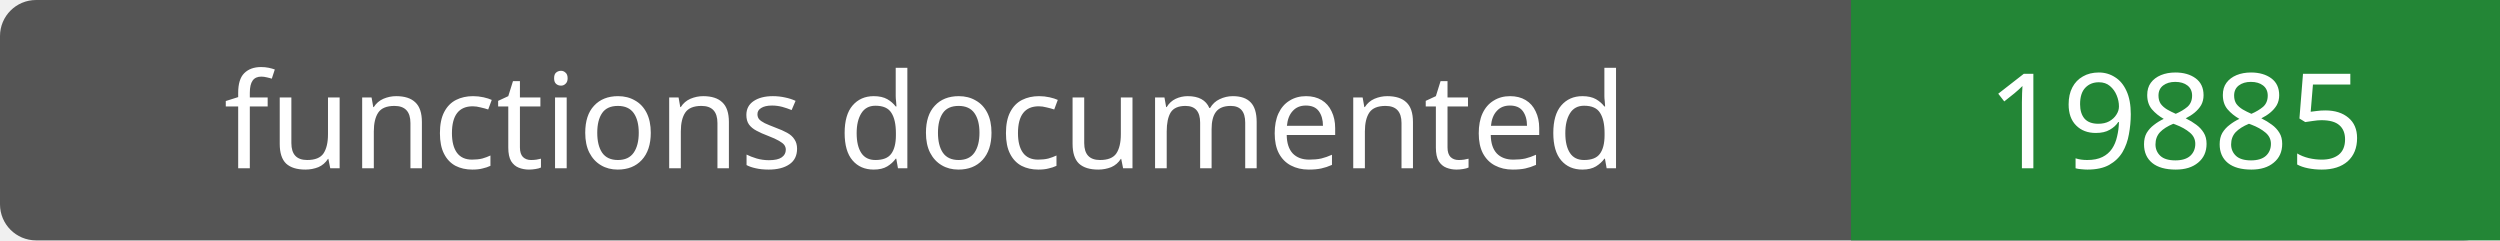
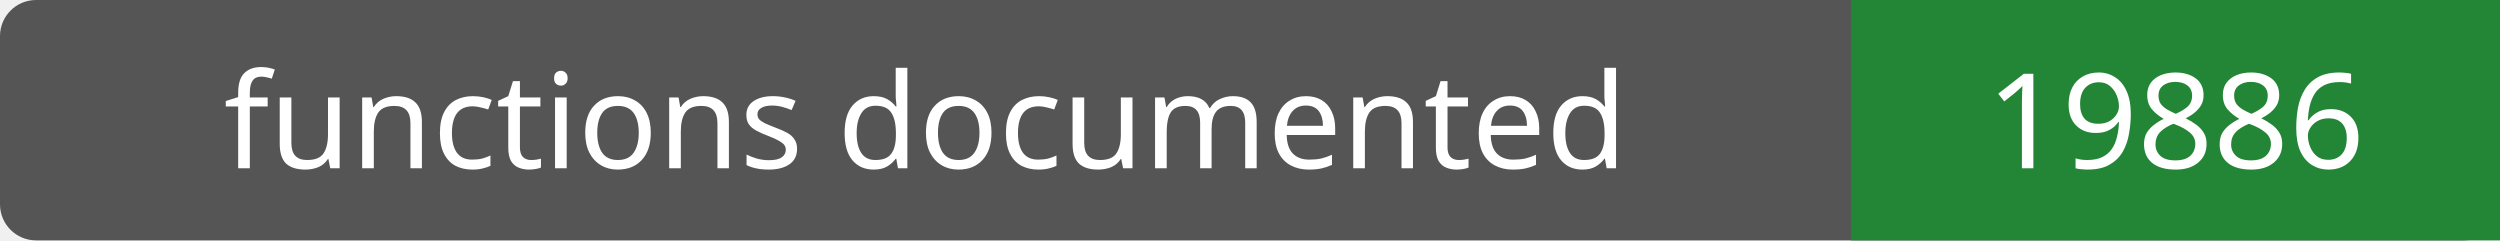
- <svg xmlns="http://www.w3.org/2000/svg" width="208" height="20" role="img" aria-label="functions documented: 19885">
+ <svg xmlns="http://www.w3.org/2000/svg" width="208" height="20" role="img" aria-label="functions documented: 19886">
  <rect width="208" height="20" rx="3" fill="#555" />
  <path fill="#238636" d="M154 0h54v20H154z" />
  <g fill="#fff" text-anchor="middle" font-family="Verdana,sans-serif" font-size="11">
    <text x="77.0" y="14">functions documented</text>
-     <text x="181.0" y="14">19885</text>
+     <text x="181.0" y="14">19886</text>
  </g>
</svg>
